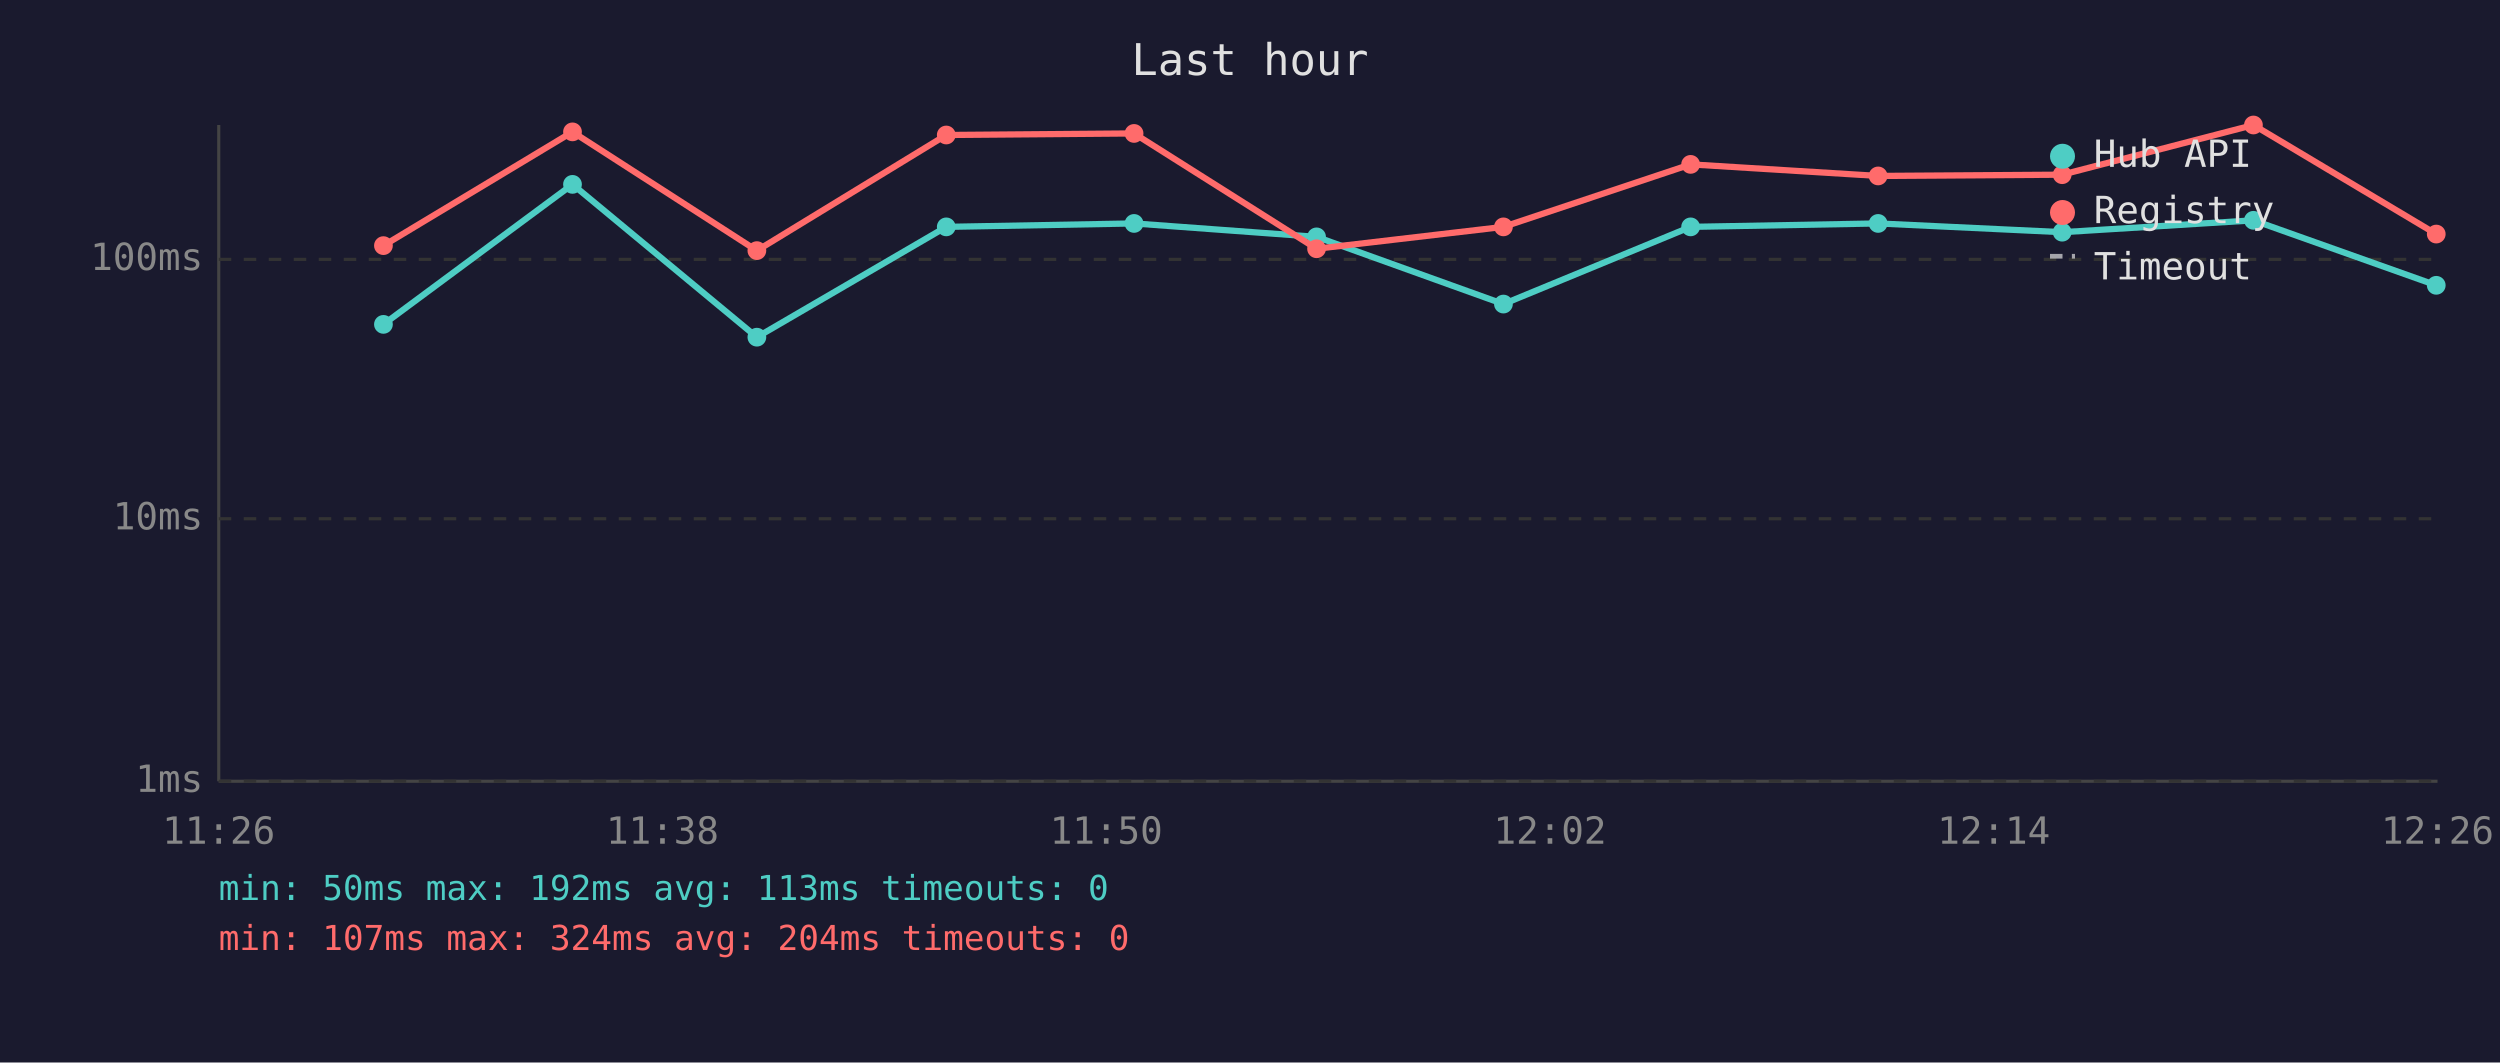
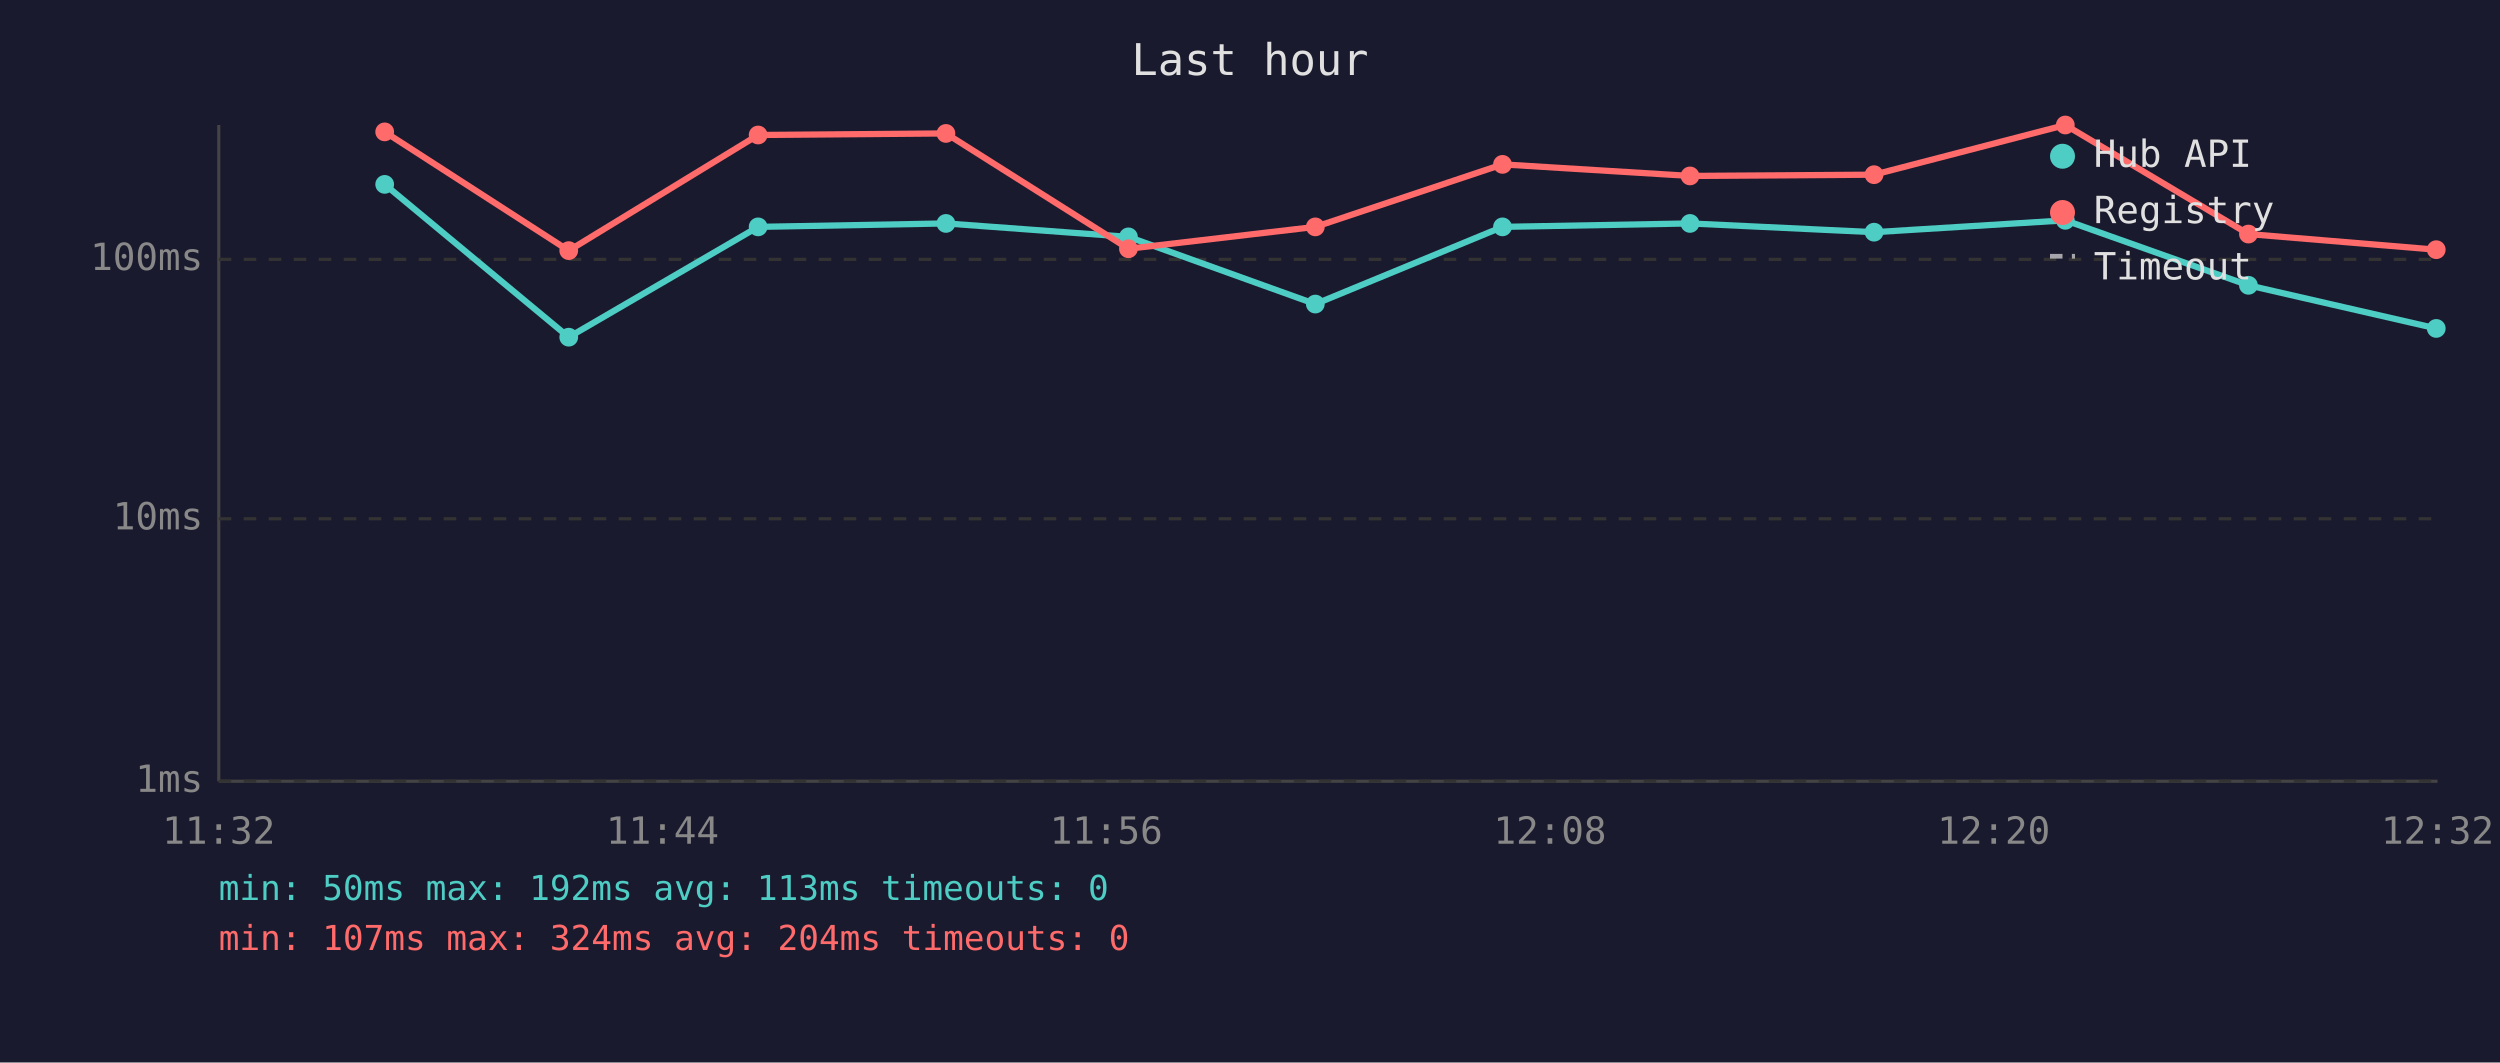
<svg xmlns="http://www.w3.org/2000/svg" viewBox="0 0 800 340" font-family="monospace" font-size="12">
  <rect width="800" height="340" fill="#1a1a2e" />
  <text x="400" y="24" fill="#e0e0e0" font-size="14" text-anchor="middle">Last hour</text>
  <line x1="70" y1="40" x2="70" y2="250" stroke="#444" stroke-width="1" />
  <line x1="70" y1="250" x2="780" y2="250" stroke="#444" stroke-width="1" />
  <line x1="70" y1="250" x2="780" y2="250" stroke="#333" stroke-width="1" stroke-dasharray="4" />
  <text x="65" y="250" fill="#888" text-anchor="end" dominant-baseline="middle">1ms</text>
  <line x1="70" y1="166" x2="780" y2="166" stroke="#333" stroke-width="1" stroke-dasharray="4" />
  <text x="65" y="166" fill="#888" text-anchor="end" dominant-baseline="middle">10ms</text>
  <line x1="70" y1="83" x2="780" y2="83" stroke="#333" stroke-width="1" stroke-dasharray="4" />
  <text x="65" y="83" fill="#888" text-anchor="end" dominant-baseline="middle">100ms</text>
-   <text x="70" y="270" fill="#888" text-anchor="middle">11:26</text>
-   <text x="212" y="270" fill="#888" text-anchor="middle">11:38</text>
-   <text x="354" y="270" fill="#888" text-anchor="middle">11:50</text>
-   <text x="496" y="270" fill="#888" text-anchor="middle">12:02</text>
-   <text x="638" y="270" fill="#888" text-anchor="middle">12:14</text>
-   <text x="780" y="270" fill="#888" text-anchor="middle">12:26</text>
-   <polyline points="122.7,103.8 183.2,59.0 242.2,107.9 302.8,72.6 362.9,71.5 421.3,75.8 481.1,97.3 541.0,72.6 601.0,71.5 659.9,74.3 721.1,70.5 779.6,91.3" fill="none" stroke="#4ecdc4" stroke-width="2" opacity="1" />
-   <circle cx="122.7" cy="103.8" r="3" fill="#4ecdc4" />
-   <circle cx="183.2" cy="59.0" r="3" fill="#4ecdc4" />
-   <circle cx="242.2" cy="107.9" r="3" fill="#4ecdc4" />
-   <circle cx="302.8" cy="72.6" r="3" fill="#4ecdc4" />
-   <circle cx="362.9" cy="71.5" r="3" fill="#4ecdc4" />
-   <circle cx="421.3" cy="75.8" r="3" fill="#4ecdc4" />
-   <circle cx="481.1" cy="97.3" r="3" fill="#4ecdc4" />
-   <circle cx="541.0" cy="72.6" r="3" fill="#4ecdc4" />
-   <circle cx="601.0" cy="71.5" r="3" fill="#4ecdc4" />
-   <circle cx="659.9" cy="74.3" r="3" fill="#4ecdc4" />
-   <circle cx="721.1" cy="70.5" r="3" fill="#4ecdc4" />
-   <circle cx="779.6" cy="91.3" r="3" fill="#4ecdc4" />
-   <polyline points="122.7,78.6 183.2,42.2 242.2,80.2 302.8,43.2 362.9,42.7 421.3,79.6 481.1,72.6 541.0,52.6 601.0,56.3 659.9,55.9 721.1,40.0 779.6,74.9" fill="none" stroke="#ff6b6b" stroke-width="2" opacity="1" />
-   <circle cx="122.7" cy="78.6" r="3" fill="#ff6b6b" />
-   <circle cx="183.2" cy="42.2" r="3" fill="#ff6b6b" />
-   <circle cx="242.2" cy="80.2" r="3" fill="#ff6b6b" />
-   <circle cx="302.8" cy="43.2" r="3" fill="#ff6b6b" />
-   <circle cx="362.9" cy="42.7" r="3" fill="#ff6b6b" />
-   <circle cx="421.3" cy="79.6" r="3" fill="#ff6b6b" />
-   <circle cx="481.1" cy="72.6" r="3" fill="#ff6b6b" />
-   <circle cx="541.0" cy="52.6" r="3" fill="#ff6b6b" />
-   <circle cx="601.0" cy="56.3" r="3" fill="#ff6b6b" />
-   <circle cx="659.9" cy="55.9" r="3" fill="#ff6b6b" />
-   <circle cx="721.1" cy="40.0" r="3" fill="#ff6b6b" />
-   <circle cx="779.6" cy="74.9" r="3" fill="#ff6b6b" />
+   <text x="70" y="270" fill="#888" text-anchor="middle">11:32</text>
+   <text x="212" y="270" fill="#888" text-anchor="middle">11:44</text>
+   <text x="354" y="270" fill="#888" text-anchor="middle">11:56</text>
+   <text x="496" y="270" fill="#888" text-anchor="middle">12:08</text>
+   <text x="638" y="270" fill="#888" text-anchor="middle">12:20</text>
+   <text x="780" y="270" fill="#888" text-anchor="middle">12:32</text>
+   <polyline points="123.1,59.0 182.0,107.9 242.6,72.6 302.7,71.5 361.1,75.8 420.9,97.3 480.8,72.6 540.8,71.5 599.7,74.3 660.9,70.5 719.5,91.3 779.6,105.1" fill="none" stroke="#4ecdc4" stroke-width="2" opacity="1" />
+   <circle cx="123.1" cy="59.0" r="3" fill="#4ecdc4" />
+   <circle cx="182.0" cy="107.9" r="3" fill="#4ecdc4" />
+   <circle cx="242.6" cy="72.6" r="3" fill="#4ecdc4" />
+   <circle cx="302.7" cy="71.5" r="3" fill="#4ecdc4" />
+   <circle cx="361.1" cy="75.8" r="3" fill="#4ecdc4" />
+   <circle cx="420.9" cy="97.3" r="3" fill="#4ecdc4" />
+   <circle cx="480.8" cy="72.6" r="3" fill="#4ecdc4" />
+   <circle cx="540.8" cy="71.5" r="3" fill="#4ecdc4" />
+   <circle cx="599.7" cy="74.3" r="3" fill="#4ecdc4" />
+   <circle cx="660.9" cy="70.5" r="3" fill="#4ecdc4" />
+   <circle cx="719.5" cy="91.3" r="3" fill="#4ecdc4" />
+   <circle cx="779.6" cy="105.1" r="3" fill="#4ecdc4" />
+   <polyline points="123.1,42.2 182.0,80.2 242.6,43.2 302.7,42.7 361.1,79.6 420.9,72.6 480.8,52.6 540.8,56.3 599.7,55.9 660.9,40.0 719.5,74.9 779.6,79.9" fill="none" stroke="#ff6b6b" stroke-width="2" opacity="1" />
+   <circle cx="123.1" cy="42.2" r="3" fill="#ff6b6b" />
+   <circle cx="182.0" cy="80.2" r="3" fill="#ff6b6b" />
+   <circle cx="242.6" cy="43.2" r="3" fill="#ff6b6b" />
+   <circle cx="302.7" cy="42.7" r="3" fill="#ff6b6b" />
+   <circle cx="361.1" cy="79.6" r="3" fill="#ff6b6b" />
+   <circle cx="420.9" cy="72.6" r="3" fill="#ff6b6b" />
+   <circle cx="480.8" cy="52.6" r="3" fill="#ff6b6b" />
+   <circle cx="540.8" cy="56.3" r="3" fill="#ff6b6b" />
+   <circle cx="599.7" cy="55.9" r="3" fill="#ff6b6b" />
+   <circle cx="660.9" cy="40.0" r="3" fill="#ff6b6b" />
+   <circle cx="719.5" cy="74.9" r="3" fill="#ff6b6b" />
+   <circle cx="779.6" cy="79.9" r="3" fill="#ff6b6b" />
  <circle cx="660" cy="50" r="4" fill="#4ecdc4" />
  <text x="670" y="50" fill="#e0e0e0" dominant-baseline="middle">Hub API</text>
  <circle cx="660" cy="68" r="4" fill="#ff6b6b" />
  <text x="670" y="68" fill="#e0e0e0" dominant-baseline="middle">Registry</text>
  <line x1="656" y1="82" x2="664" y2="82" stroke="#e0e0e0" stroke-width="1.5" stroke-dasharray="4,3" opacity="0.7" />
  <text x="670" y="86" fill="#e0e0e0" dominant-baseline="middle">Timeout</text>
  <text x="70" y="288" fill="#4ecdc4" font-size="11">min: 50ms  max: 192ms  avg: 113ms  timeouts: 0</text>
  <text x="70" y="304" fill="#ff6b6b" font-size="11">min: 107ms  max: 324ms  avg: 204ms  timeouts: 0</text>
</svg>
